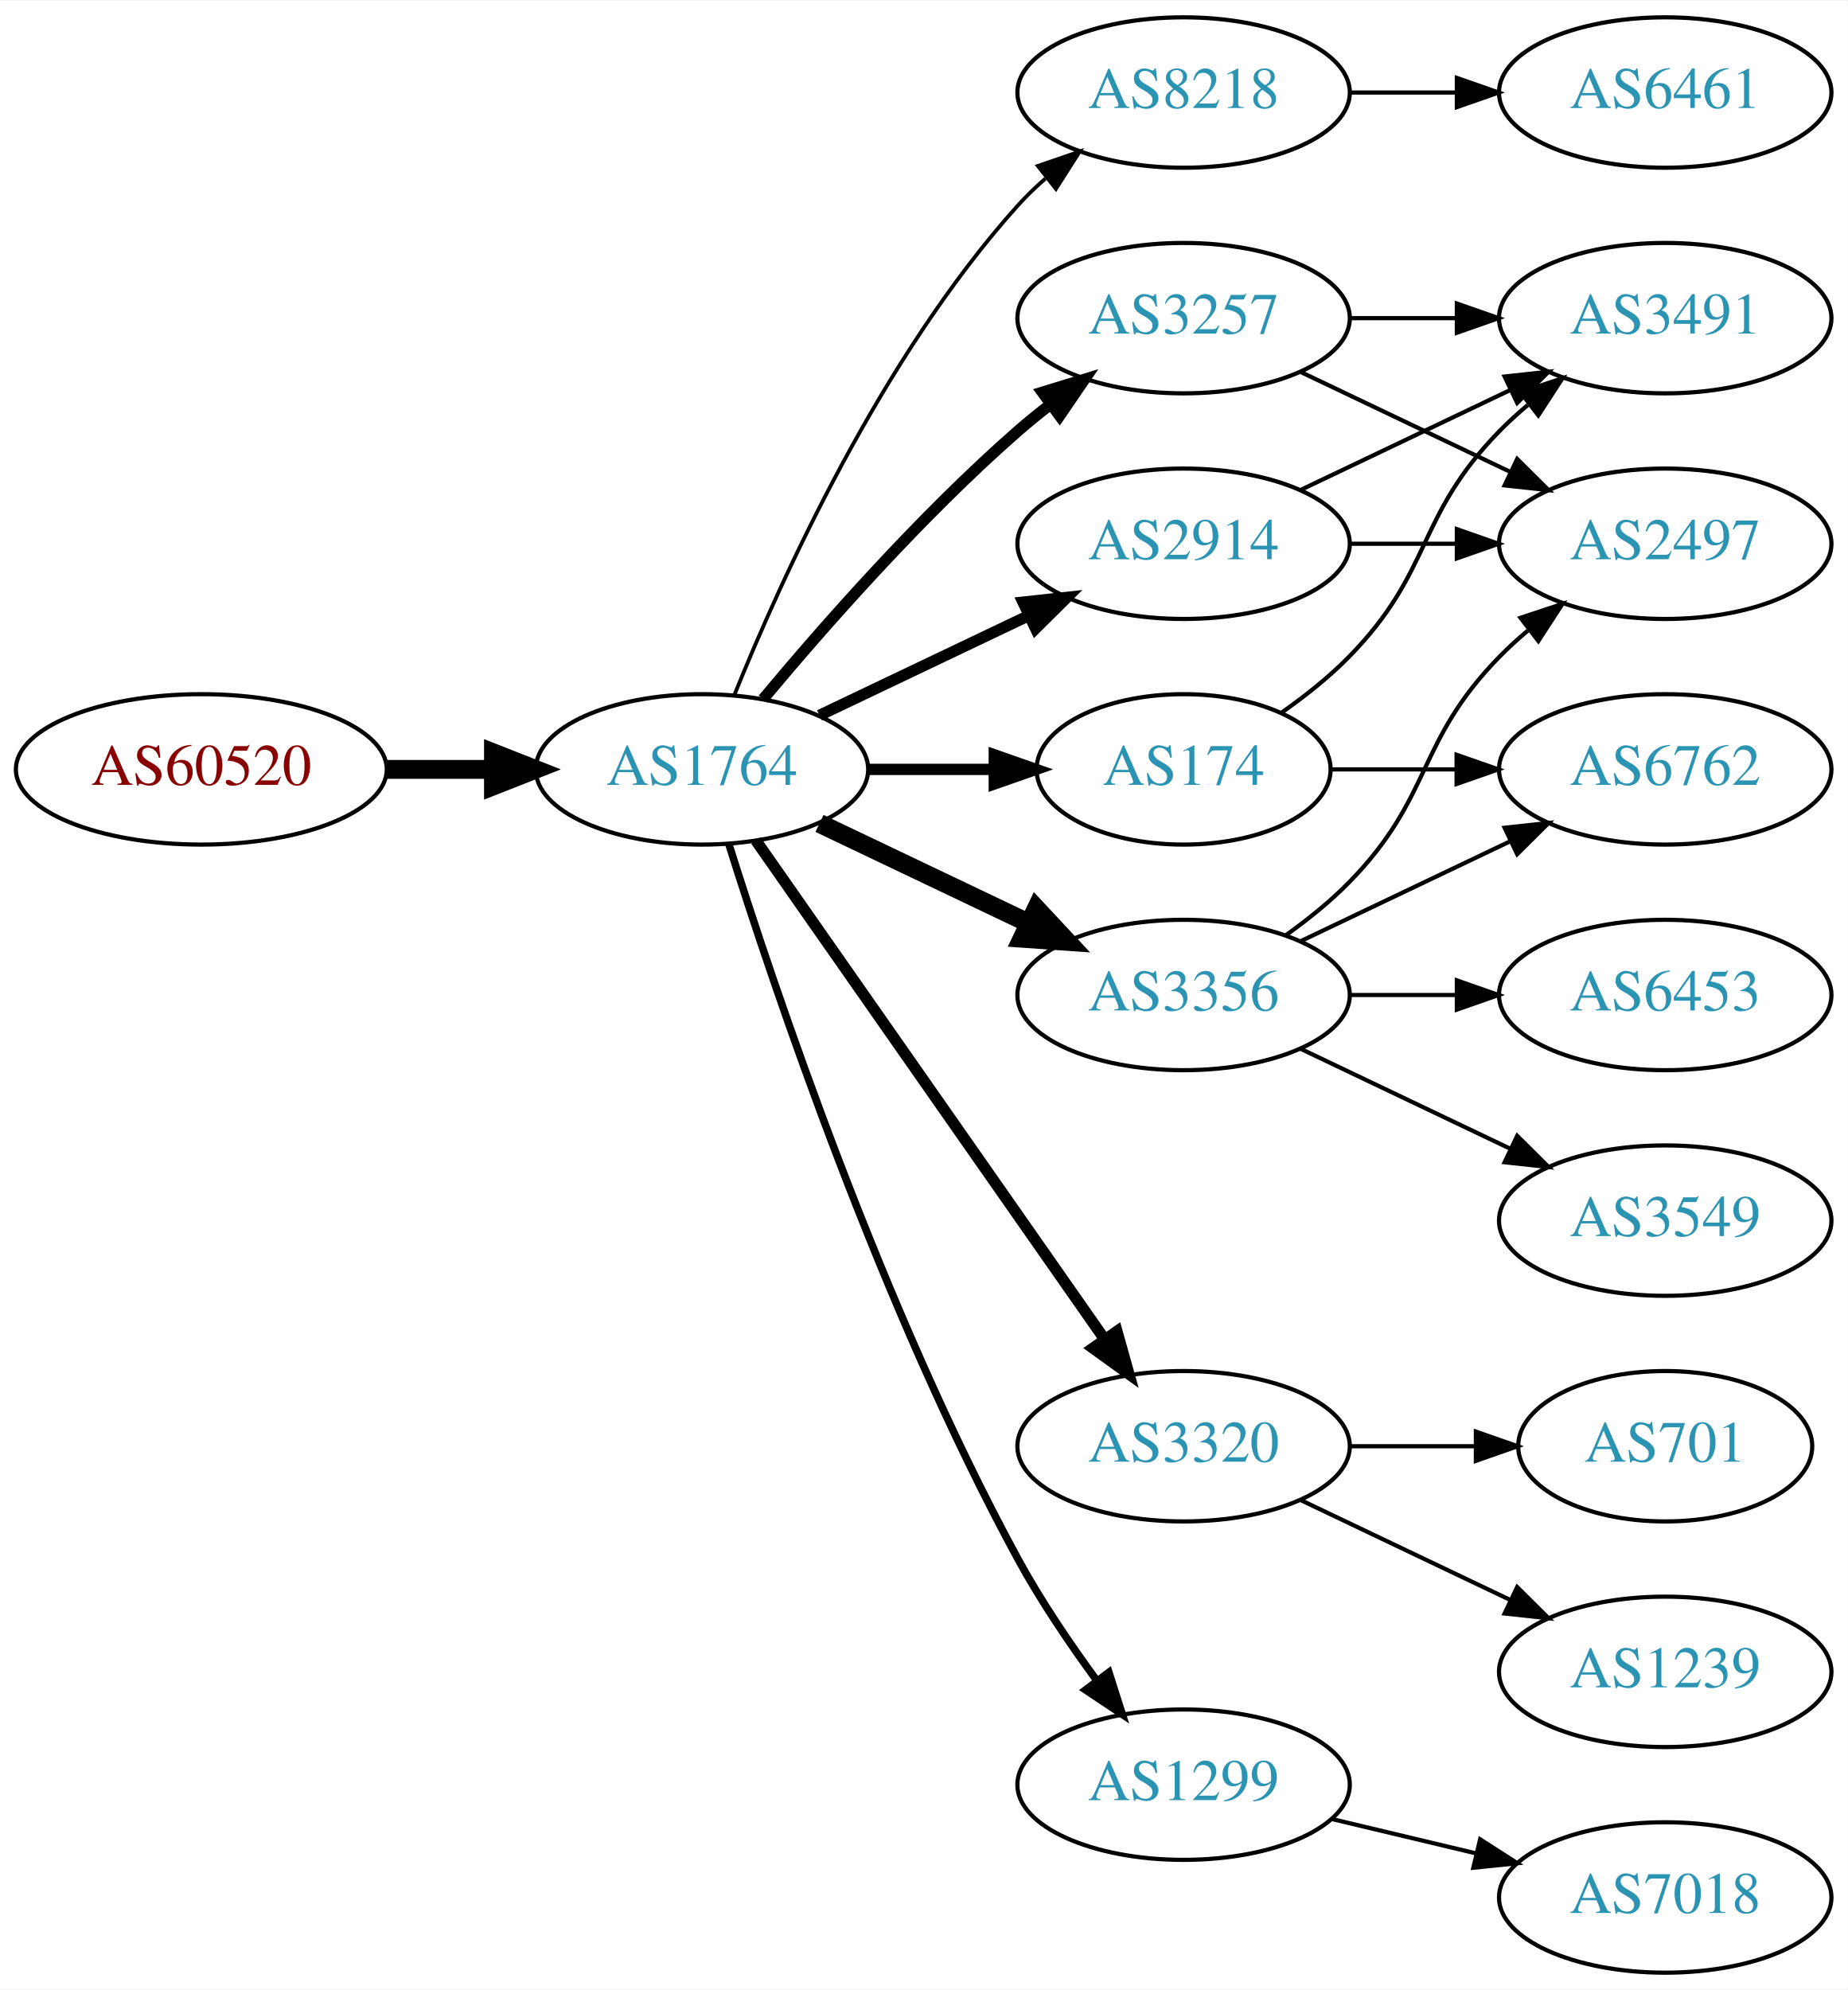
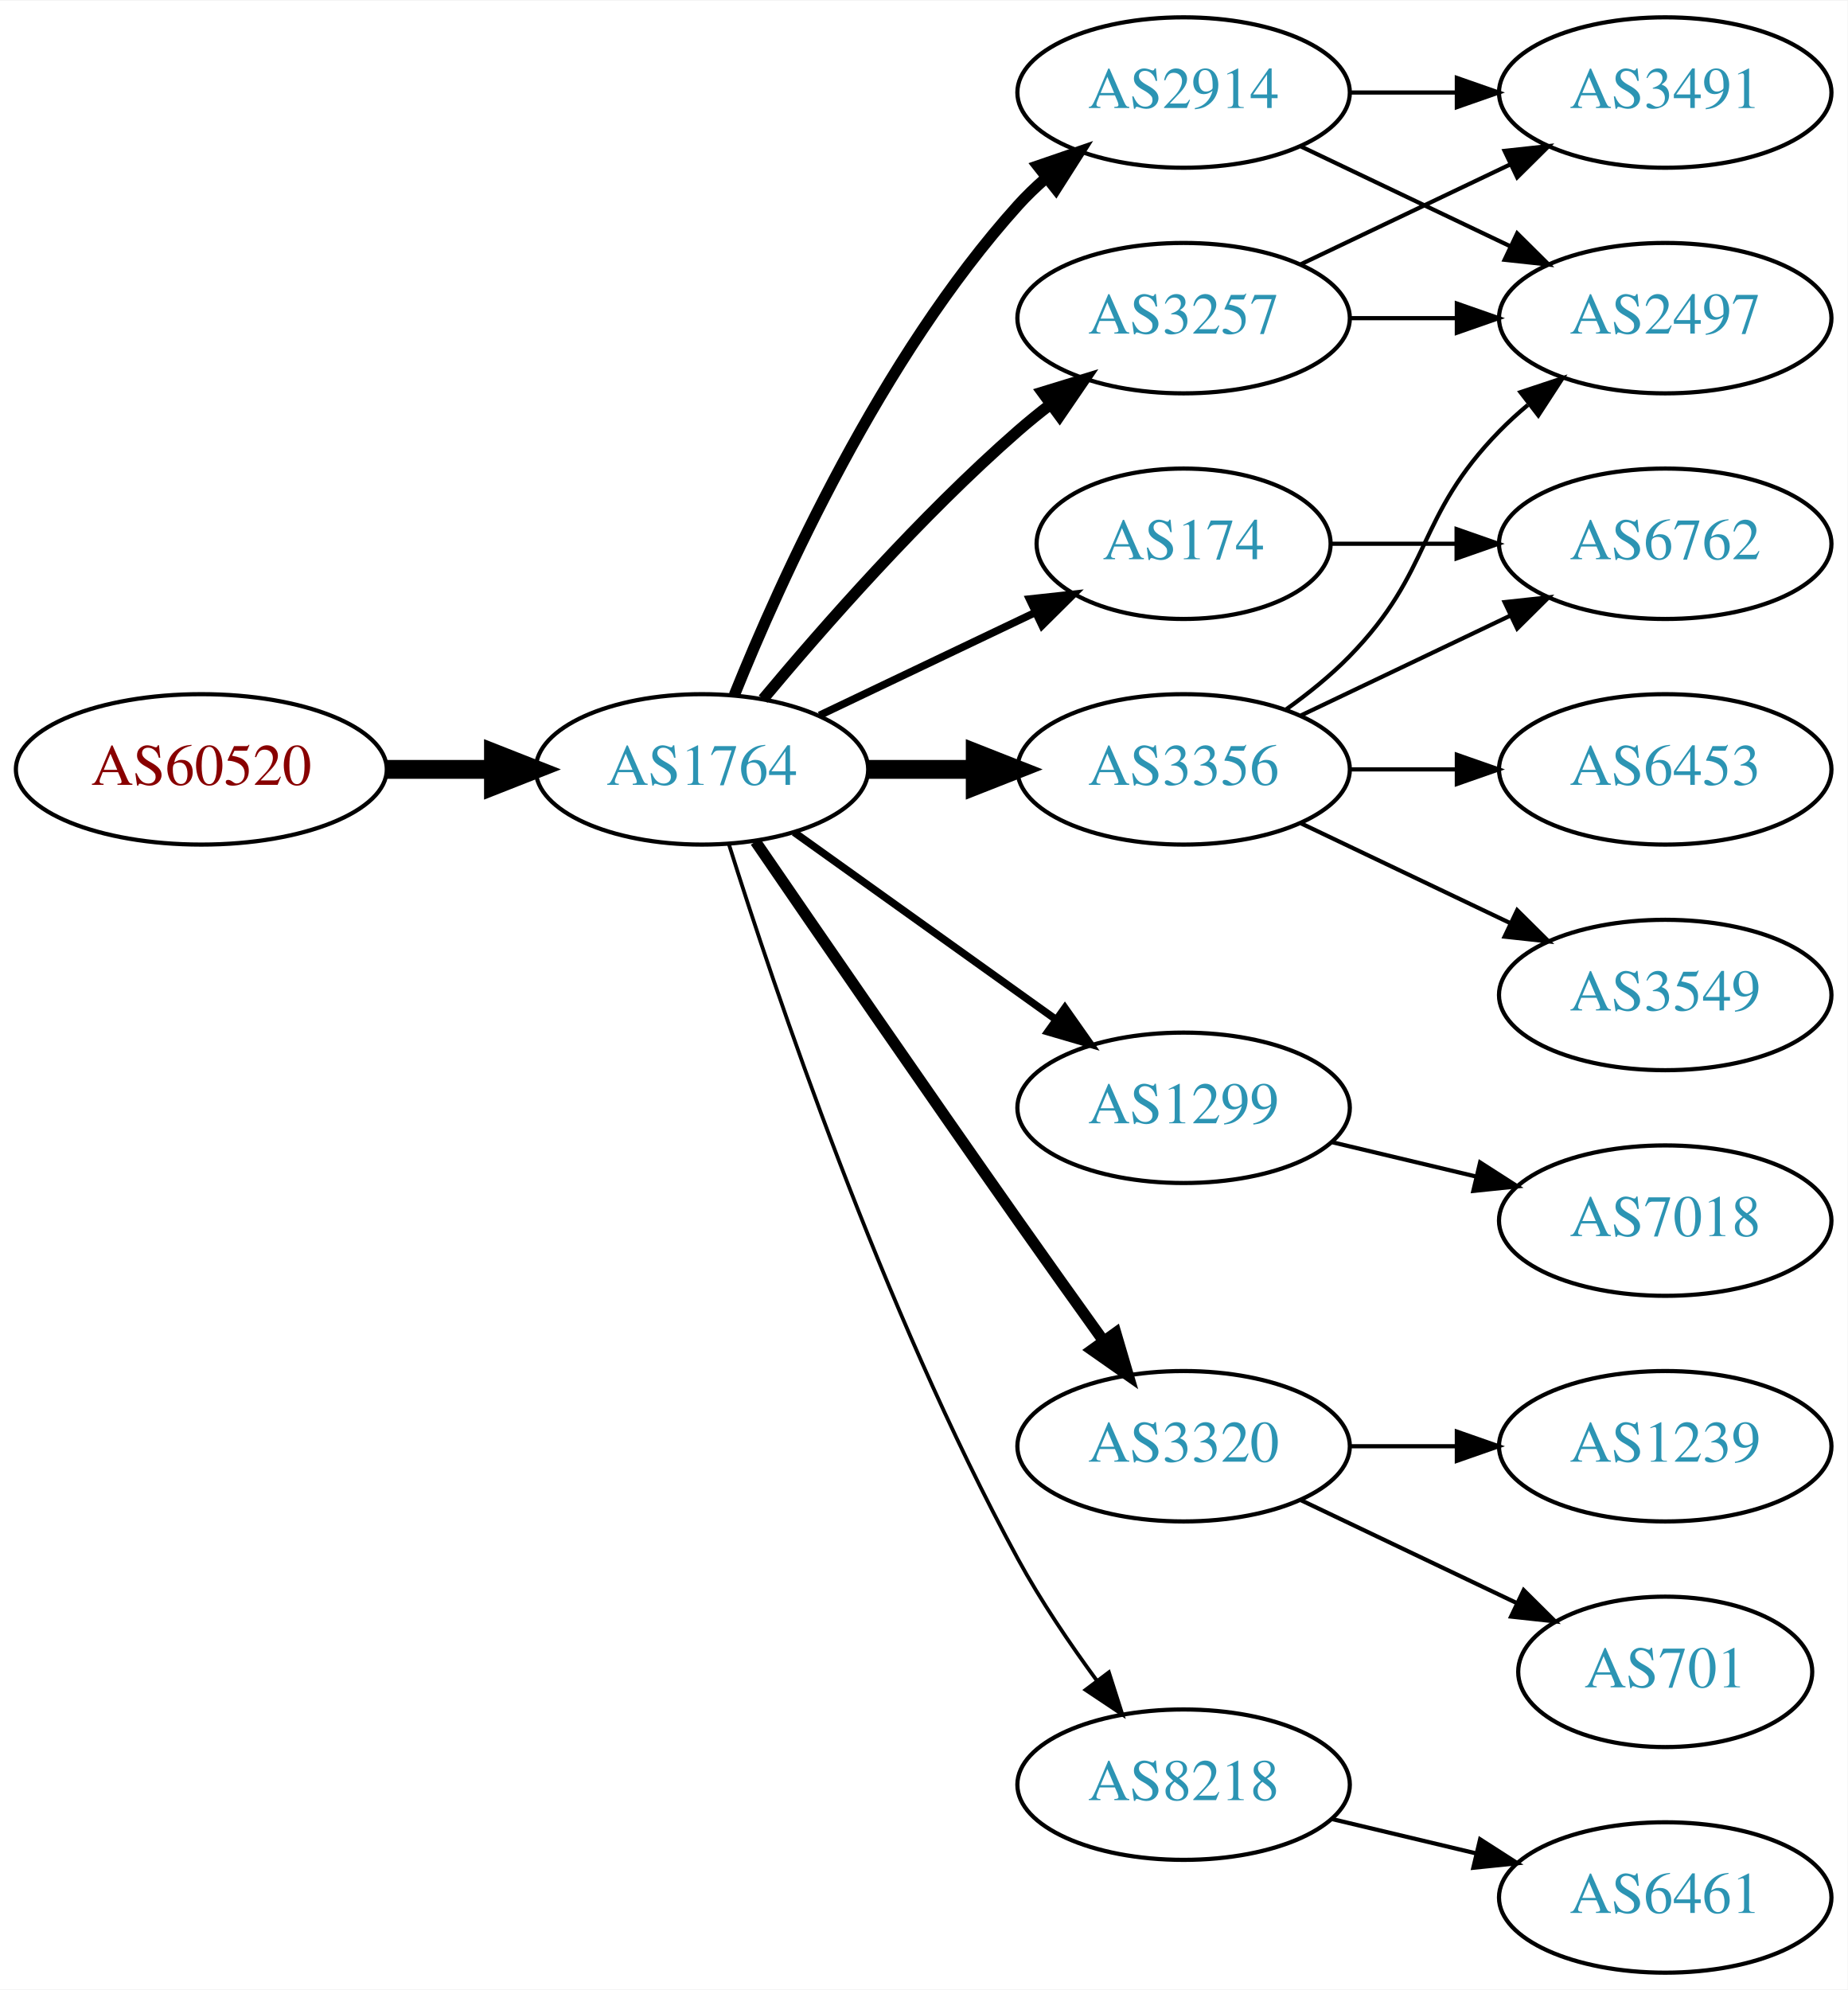
<svg xmlns="http://www.w3.org/2000/svg" xmlns:xlink="http://www.w3.org/1999/xlink" width="442pt" height="476pt" viewBox="0.00 0.00 442.27 476.00">
  <g id="graph0" class="graph" transform="scale(1 1) rotate(0) translate(4 472)">
    <polygon fill="white" stroke="none" points="-4,4 -4,-472 438.271,-472 438.271,4 -4,4" />
    <g id="node1" class="node">
      <g id="a_node1">
        <a xlink:href="/asn/60520" xlink:title="AS60520 ~ AUVA-AS [AT]">
          <ellipse fill="#ffffff" stroke="black" cx="44.196" cy="-288" rx="44.393" ry="18" />
          <text text-anchor="middle" x="44.196" y="-284.3" font-family="Times,serif" font-size="14.00" fill="#880000">AS60520</text>
        </a>
      </g>
    </g>
    <g id="node2" class="node">
      <g id="a_node2">
        <a xlink:href="/asn/1764" xlink:title="AS1764 ~ NEXTLAYER-AS [AT]">
          <ellipse fill="#ffffff" stroke="black" cx="164.039" cy="-288" rx="39.794" ry="18" />
          <text text-anchor="middle" x="164.039" y="-284.3" font-family="Times,serif" font-size="14.00" fill="#2c94b3">AS1764</text>
        </a>
      </g>
    </g>
    <g id="edge1" class="edge">
      <path fill="none" stroke="black" stroke-width="4.5" d="M88.407,-288C96.72,-288 105.482,-288 113.965,-288" />
      <polygon fill="black" stroke="black" stroke-width="4.5" points="114.123,-291.938 124.123,-288 114.123,-284.063 114.123,-291.938" />
    </g>
    <g id="node3" class="node">
      <g id="a_node3">
-         <a xlink:href="/asn/8218" xlink:title="AS8218 ~ legacy Neotelecoms [FR]">
-           <ellipse fill="#ffffff" stroke="black" cx="279.332" cy="-450" rx="39.794" ry="18" />
-           <text text-anchor="middle" x="279.332" y="-446.3" font-family="Times,serif" font-size="14.00" fill="#2c94b3">AS8218</text>
-         </a>
-       </g>
-     </g>
-     <g id="edge2" class="edge">
-       <path fill="none" stroke="black" stroke-width="0.9" d="M171.786,-305.787C182.837,-333.243 206.891,-386.578 239.685,-423 241.688,-425.224 243.906,-427.363 246.239,-429.397" />
-       <polygon fill="black" stroke="black" stroke-width="0.9" points="244.437,-432.433 254.458,-435.873 248.769,-426.935 244.437,-432.433" />
-     </g>
-     <g id="node4" class="node">
-       <g id="a_node4">
-         <a xlink:href="/asn/2914" xlink:title="AS2914 ~ NTT America, Inc. [US]">
-           <ellipse fill="#ffffff" stroke="black" cx="279.332" cy="-342" rx="39.794" ry="18" />
-           <text text-anchor="middle" x="279.332" y="-338.3" font-family="Times,serif" font-size="14.00" fill="#2c94b3">AS2914</text>
-         </a>
-       </g>
-     </g>
-     <g id="edge3" class="edge">
-       <path fill="none" stroke="black" stroke-width="2.7" d="M192.175,-300.934C207.169,-308.081 225.99,-317.052 242.213,-324.785" />
-       <polygon fill="black" stroke="black" stroke-width="2.7" points="240.884,-328.028 251.417,-329.171 243.895,-321.709 240.884,-328.028" />
-     </g>
-     <g id="node5" class="node">
-       <g id="a_node5">
        <a xlink:href="/asn/3257" xlink:title="AS3257 ~ GTT [DE]">
          <ellipse fill="#ffffff" stroke="black" cx="279.332" cy="-396" rx="39.794" ry="18" />
          <text text-anchor="middle" x="279.332" y="-392.3" font-family="Times,serif" font-size="14.00" fill="#2c94b3">AS3257</text>
        </a>
      </g>
    </g>
-     <g id="edge4" class="edge">
+     <g id="edge2" class="edge">
      <path fill="none" stroke="black" stroke-width="2.7" d="M178.669,-304.817C192.951,-321.929 216.498,-348.745 239.685,-369 242.151,-371.154 244.789,-373.294 247.487,-375.372" />
      <polygon fill="black" stroke="black" stroke-width="2.7" points="245.512,-378.264 255.641,-381.37 249.66,-372.625 245.512,-378.264" />
+     </g>
+     <g id="node4" class="node">
+       <g id="a_node4">
+         <a xlink:href="/asn/1299" xlink:title="AS1299 ~ Telia Carrier [EU]">
+           <ellipse fill="#ffffff" stroke="black" cx="279.332" cy="-207" rx="39.794" ry="18" />
+           <text text-anchor="middle" x="279.332" y="-203.3" font-family="Times,serif" font-size="14.00" fill="#2c94b3">AS1299</text>
+         </a>
+       </g>
+     </g>
+     <g id="edge3" class="edge">
+       <path fill="none" stroke="black" stroke-width="1.8" d="M186.083,-272.954C203.697,-260.361 229.036,-242.245 248.701,-228.184" />
+       <polygon fill="black" stroke="black" stroke-width="1.8" points="250.917,-230.903 257.016,-222.24 246.845,-225.209 250.917,-230.903" />
+     </g>
+     <g id="node5" class="node">
+       <g id="a_node5">
+         <a xlink:href="/asn/2914" xlink:title="AS2914 ~ NTT America, Inc. [US]">
+           <ellipse fill="#ffffff" stroke="black" cx="279.332" cy="-450" rx="39.794" ry="18" />
+           <text text-anchor="middle" x="279.332" y="-446.3" font-family="Times,serif" font-size="14.00" fill="#2c94b3">AS2914</text>
+         </a>
+       </g>
+     </g>
+     <g id="edge4" class="edge">
+       <path fill="none" stroke="black" stroke-width="2.7" d="M171.786,-305.787C182.837,-333.243 206.891,-386.578 239.685,-423 241.688,-425.224 243.906,-427.363 246.239,-429.397" />
+       <polygon fill="black" stroke="black" stroke-width="2.7" points="244.437,-432.433 254.458,-435.873 248.769,-426.935 244.437,-432.433" />
    </g>
    <g id="node6" class="node">
      <g id="a_node6">
        <a xlink:href="/asn/3320" xlink:title="AS3320 ~ DTAG [DE]">
          <ellipse fill="#ffffff" stroke="black" cx="279.332" cy="-126" rx="39.794" ry="18" />
          <text text-anchor="middle" x="279.332" y="-122.3" font-family="Times,serif" font-size="14.00" fill="#2c94b3">AS3320</text>
        </a>
      </g>
    </g>
    <g id="edge5" class="edge">
-       <path fill="none" stroke="black" stroke-width="2.7" d="M176.949,-270.969C196.871,-242.483 237.06,-185.015 260.41,-151.626" />
-       <polygon fill="black" stroke="black" stroke-width="2.7" points="263.377,-153.491 266.24,-143.29 257.641,-149.479 263.377,-153.491" />
+       <path fill="none" stroke="black" stroke-width="2.7" d="M176.846,-270.731C191.489,-249.358 217.262,-211.88 239.685,-180 246.32,-170.567 253.67,-160.261 260.164,-151.205" />
+       <polygon fill="black" stroke="black" stroke-width="2.7" points="263.085,-153.138 266.076,-142.974 257.399,-149.054 263.085,-153.138" />
    </g>
    <g id="node7" class="node">
      <g id="a_node7">
-         <a xlink:href="/asn/3356" xlink:title="AS3356 ~ Level 3 Parent, LLC [US]">
-           <ellipse fill="#ffffff" stroke="black" cx="279.332" cy="-234" rx="39.794" ry="18" />
-           <text text-anchor="middle" x="279.332" y="-230.3" font-family="Times,serif" font-size="14.00" fill="#2c94b3">AS3356</text>
+         <a xlink:href="/asn/174" xlink:title="AS174 ~ Cogent Communications [US]">
+           <ellipse fill="#ffffff" stroke="black" cx="279.332" cy="-342" rx="35.194" ry="18" />
+           <text text-anchor="middle" x="279.332" y="-338.3" font-family="Times,serif" font-size="14.00" fill="#2c94b3">AS174</text>
        </a>
      </g>
    </g>
    <g id="edge6" class="edge">
-       <path fill="none" stroke="black" stroke-width="4.5" d="M192.175,-275.066C207.169,-267.919 225.99,-258.948 242.213,-251.215" />
-       <polygon fill="black" stroke="black" stroke-width="4.5" points="244.084,-254.686 251.417,-246.829 240.695,-247.577 244.084,-254.686" />
+       <path fill="none" stroke="black" stroke-width="1.8" d="M192.175,-300.934C207.607,-308.29 227.092,-317.577 243.628,-325.459" />
+       <polygon fill="black" stroke="black" stroke-width="1.8" points="242.436,-328.768 252.969,-329.911 245.448,-322.449 242.436,-328.768" />
    </g>
    <g id="node8" class="node">
      <g id="a_node8">
-         <a xlink:href="/asn/174" xlink:title="AS174 ~ Cogent Communications [US]">
-           <ellipse fill="#ffffff" stroke="black" cx="279.332" cy="-288" rx="35.194" ry="18" />
-           <text text-anchor="middle" x="279.332" y="-284.3" font-family="Times,serif" font-size="14.00" fill="#2c94b3">AS174</text>
+         <a xlink:href="/asn/8218" xlink:title="AS8218 ~ legacy Neotelecoms [FR]">
+           <ellipse fill="#ffffff" stroke="black" cx="279.332" cy="-45" rx="39.794" ry="18" />
+           <text text-anchor="middle" x="279.332" y="-41.3" font-family="Times,serif" font-size="14.00" fill="#2c94b3">AS8218</text>
        </a>
      </g>
    </g>
    <g id="edge7" class="edge">
-       <path fill="none" stroke="black" stroke-width="2.7" d="M203.711,-288C213.416,-288 223.907,-288 233.87,-288" />
-       <polygon fill="black" stroke="black" stroke-width="2.7" points="234.006,-291.5 244.006,-288 234.006,-284.5 234.006,-291.5" />
+       <path fill="none" stroke="black" stroke-width="0.9" d="M170.46,-270.159C181.231,-235.854 207.122,-158.797 239.685,-99 245.117,-89.026 252.091,-78.731 258.617,-69.84" />
+       <polygon fill="black" stroke="black" stroke-width="0.9" points="261.45,-71.895 264.67,-61.802 255.858,-67.684 261.45,-71.895" />
    </g>
    <g id="node9" class="node">
      <g id="a_node9">
-         <a xlink:href="/asn/1299" xlink:title="AS1299 ~ Telia Carrier [EU]">
-           <ellipse fill="#ffffff" stroke="black" cx="279.332" cy="-45" rx="39.794" ry="18" />
-           <text text-anchor="middle" x="279.332" y="-41.3" font-family="Times,serif" font-size="14.00" fill="#2c94b3">AS1299</text>
+         <a xlink:href="/asn/3356" xlink:title="AS3356 ~ Level 3 Parent, LLC [US]">
+           <ellipse fill="#ffffff" stroke="black" cx="279.332" cy="-288" rx="39.794" ry="18" />
+           <text text-anchor="middle" x="279.332" y="-284.3" font-family="Times,serif" font-size="14.00" fill="#2c94b3">AS3356</text>
        </a>
      </g>
    </g>
    <g id="edge8" class="edge">
-       <path fill="none" stroke="black" stroke-width="1.8" d="M170.46,-270.159C181.231,-235.854 207.122,-158.797 239.685,-99 245.117,-89.026 252.091,-78.731 258.617,-69.84" />
-       <polygon fill="black" stroke="black" stroke-width="1.8" points="261.45,-71.895 264.67,-61.802 255.858,-67.684 261.45,-71.895" />
+       <path fill="none" stroke="black" stroke-width="4.5" d="M203.711,-288C211.914,-288 220.678,-288 229.21,-288" />
+       <polygon fill="black" stroke="black" stroke-width="4.5" points="229.449,-291.938 239.449,-288 229.449,-284.063 229.449,-291.938" />
    </g>
    <g id="node10" class="node">
      <g id="a_node10">
-         <a xlink:href="/asn/6461" xlink:title="AS6461 ~ Zayo Bandwidth [US]">
+         <a xlink:href="/asn/3491" xlink:title="AS3491 ~ PCCW Global, Inc. [US]">
          <ellipse fill="#ffffff" stroke="black" cx="394.625" cy="-450" rx="39.794" ry="18" />
-           <text text-anchor="middle" x="394.625" y="-446.3" font-family="Times,serif" font-size="14.00" fill="#2c94b3">AS6461</text>
+           <text text-anchor="middle" x="394.625" y="-446.3" font-family="Times,serif" font-size="14.00" fill="#2c94b3">AS3491</text>
        </a>
      </g>
    </g>
    <g id="edge9" class="edge">
+       <path fill="none" stroke="black" d="M307.468,-408.934C322.462,-416.081 341.283,-425.052 357.506,-432.785" />
+       <polygon fill="black" stroke="black" points="356.177,-436.028 366.71,-437.171 359.188,-429.709 356.177,-436.028" />
+     </g>
+     <g id="node11" class="node">
+       <g id="a_node11">
+         <a xlink:href="/asn/2497" xlink:title="AS2497 ~ Internet Initiative Japan Inc. [JP]">
+           <ellipse fill="#ffffff" stroke="black" cx="394.625" cy="-396" rx="39.794" ry="18" />
+           <text text-anchor="middle" x="394.625" y="-392.3" font-family="Times,serif" font-size="14.00" fill="#2c94b3">AS2497</text>
+         </a>
+       </g>
+     </g>
+     <g id="edge10" class="edge">
+       <path fill="none" stroke="black" d="M319.004,-396C327.207,-396 335.971,-396 344.503,-396" />
+       <polygon fill="black" stroke="black" points="344.742,-399.5 354.742,-396 344.742,-392.5 344.742,-399.5" />
+     </g>
+     <g id="node15" class="node">
+       <g id="a_node15">
+         <a xlink:href="/asn/7018" xlink:title="AS7018 ~ AT&amp;T Services, Inc. [US]">
+           <ellipse fill="#ffffff" stroke="black" cx="394.625" cy="-180" rx="39.794" ry="18" />
+           <text text-anchor="middle" x="394.625" y="-176.3" font-family="Times,serif" font-size="14.00" fill="#2c94b3">AS7018</text>
+         </a>
+       </g>
+     </g>
+     <g id="edge16" class="edge">
+       <path fill="none" stroke="black" d="M314.939,-198.752C325.81,-196.162 337.964,-193.265 349.407,-190.538" />
+       <polygon fill="black" stroke="black" points="350.313,-193.92 359.229,-188.197 348.69,-187.111 350.313,-193.92" />
+     </g>
+     <g id="edge11" class="edge">
      <path fill="none" stroke="black" d="M319.004,-450C327.207,-450 335.971,-450 344.503,-450" />
      <polygon fill="black" stroke="black" points="344.742,-453.5 354.742,-450 344.742,-446.5 344.742,-453.5" />
    </g>
+     <g id="edge12" class="edge">
+       <path fill="none" stroke="black" d="M307.468,-437.066C322.462,-429.919 341.283,-420.948 357.506,-413.215" />
+       <polygon fill="black" stroke="black" points="359.188,-416.291 366.71,-408.829 356.177,-409.972 359.188,-416.291" />
+     </g>
+     <g id="node12" class="node">
+       <g id="a_node12">
+         <a xlink:href="/asn/701" xlink:title="AS701 ~ UUNET [US]">
+           <ellipse fill="#ffffff" stroke="black" cx="394.625" cy="-72" rx="35.194" ry="18" />
+           <text text-anchor="middle" x="394.625" y="-68.3" font-family="Times,serif" font-size="14.00" fill="#2c94b3">AS701</text>
+         </a>
+       </g>
+     </g>
+     <g id="edge13" class="edge">
+       <path fill="none" stroke="black" d="M307.468,-113.066C322.9,-105.71 342.385,-96.423 358.92,-88.541" />
+       <polygon fill="black" stroke="black" points="360.741,-91.551 368.262,-84.089 357.729,-85.232 360.741,-91.551" />
+     </g>
+     <g id="node13" class="node">
+       <g id="a_node13">
+         <a xlink:href="/asn/1239" xlink:title="AS1239 ~ Sprint [US]">
+           <ellipse fill="#ffffff" stroke="black" cx="394.625" cy="-126" rx="39.794" ry="18" />
+           <text text-anchor="middle" x="394.625" y="-122.3" font-family="Times,serif" font-size="14.00" fill="#2c94b3">AS1239</text>
+         </a>
+       </g>
+     </g>
+     <g id="edge14" class="edge">
+       <path fill="none" stroke="black" d="M319.004,-126C327.207,-126 335.971,-126 344.503,-126" />
+       <polygon fill="black" stroke="black" points="344.742,-129.5 354.742,-126 344.742,-122.5 344.742,-129.5" />
+     </g>
    <g id="node14" class="node">
      <g id="a_node14">
-         <a xlink:href="/asn/2497" xlink:title="AS2497 ~ Internet Initiative Japan Inc. [JP]">
+         <a xlink:href="/asn/6762" xlink:title="AS6762 ~ TELECOM ITALIA SPARKLE S.p.A. [IT]">
          <ellipse fill="#ffffff" stroke="black" cx="394.625" cy="-342" rx="39.794" ry="18" />
-           <text text-anchor="middle" x="394.625" y="-338.3" font-family="Times,serif" font-size="14.00" fill="#2c94b3">AS2497</text>
-         </a>
-       </g>
-     </g>
-     <g id="edge18" class="edge">
-       <path fill="none" stroke="black" d="M319.004,-342C327.207,-342 335.971,-342 344.503,-342" />
-       <polygon fill="black" stroke="black" points="344.742,-345.5 354.742,-342 344.742,-338.5 344.742,-345.5" />
-     </g>
-     <g id="node15" class="node">
-       <g id="a_node15">
-         <a xlink:href="/asn/3491" xlink:title="AS3491 ~ PCCW Global, Inc. [US]">
-           <ellipse fill="#ffffff" stroke="black" cx="394.625" cy="-396" rx="39.794" ry="18" />
-           <text text-anchor="middle" x="394.625" y="-392.3" font-family="Times,serif" font-size="14.00" fill="#2c94b3">AS3491</text>
-         </a>
-       </g>
-     </g>
-     <g id="edge19" class="edge">
-       <path fill="none" stroke="black" d="M307.468,-354.934C322.462,-362.081 341.283,-371.052 357.506,-378.785" />
-       <polygon fill="black" stroke="black" points="356.177,-382.028 366.71,-383.171 359.188,-375.709 356.177,-382.028" />
-     </g>
-     <g id="edge16" class="edge">
-       <path fill="none" stroke="black" d="M307.468,-383.066C322.462,-375.919 341.283,-366.948 357.506,-359.215" />
-       <polygon fill="black" stroke="black" points="359.188,-362.291 366.71,-354.829 356.177,-355.972 359.188,-362.291" />
+           <text text-anchor="middle" x="394.625" y="-338.3" font-family="Times,serif" font-size="14.00" fill="#2c94b3">AS6762</text>
+         </a>
+       </g>
+     </g>
+     <g id="edge15" class="edge">
+       <path fill="none" stroke="black" d="M314.631,-342C324.008,-342 334.358,-342 344.393,-342" />
+       <polygon fill="black" stroke="black" points="344.681,-345.5 354.681,-342 344.681,-338.5 344.681,-345.5" />
+     </g>
+     <g id="node16" class="node">
+       <g id="a_node16">
+         <a xlink:href="/asn/6461" xlink:title="AS6461 ~ Zayo Bandwidth [US]">
+           <ellipse fill="#ffffff" stroke="black" cx="394.625" cy="-18" rx="39.794" ry="18" />
+           <text text-anchor="middle" x="394.625" y="-14.3" font-family="Times,serif" font-size="14.00" fill="#2c94b3">AS6461</text>
+         </a>
+       </g>
    </g>
    <g id="edge17" class="edge">
-       <path fill="none" stroke="black" d="M319.004,-396C327.207,-396 335.971,-396 344.503,-396" />
-       <polygon fill="black" stroke="black" points="344.742,-399.5 354.742,-396 344.742,-392.5 344.742,-399.5" />
+       <path fill="none" stroke="black" d="M314.939,-36.752C325.81,-34.162 337.964,-31.265 349.407,-28.538" />
+       <polygon fill="black" stroke="black" points="350.313,-31.92 359.229,-26.197 348.69,-25.111 350.313,-31.92" />
+     </g>
+     <g id="edge20" class="edge">
+       <path fill="none" stroke="black" d="M303.926,-302.389C309.182,-306.148 314.513,-310.437 318.978,-315 339.151,-335.617 334.806,-348.383 354.978,-369 357.071,-371.139 359.354,-373.218 361.731,-375.21" />
+       <polygon fill="black" stroke="black" points="359.974,-378.275 370.031,-381.611 364.249,-372.732 359.974,-378.275" />
+     </g>
+     <g id="edge21" class="edge">
+       <path fill="none" stroke="black" d="M307.468,-300.934C322.462,-308.081 341.283,-317.052 357.506,-324.785" />
+       <polygon fill="black" stroke="black" points="356.177,-328.028 366.71,-329.171 359.188,-321.709 356.177,-328.028" />
    </g>
    <g id="node17" class="node">
      <g id="a_node17">
-         <a xlink:href="/asn/1239" xlink:title="AS1239 ~ Sprint [US]">
-           <ellipse fill="#ffffff" stroke="black" cx="394.625" cy="-72" rx="39.794" ry="18" />
-           <text text-anchor="middle" x="394.625" y="-68.3" font-family="Times,serif" font-size="14.00" fill="#2c94b3">AS1239</text>
-         </a>
-       </g>
-     </g>
-     <g id="edge21" class="edge">
-       <path fill="none" stroke="black" d="M307.468,-113.066C322.462,-105.919 341.283,-96.948 357.506,-89.215" />
-       <polygon fill="black" stroke="black" points="359.188,-92.291 366.71,-84.829 356.177,-85.972 359.188,-92.291" />
+         <a xlink:href="/asn/3549" xlink:title="AS3549 ~ Level 3 Parent, LLC [US]">
+           <ellipse fill="#ffffff" stroke="black" cx="394.625" cy="-234" rx="39.794" ry="18" />
+           <text text-anchor="middle" x="394.625" y="-230.3" font-family="Times,serif" font-size="14.00" fill="#2c94b3">AS3549</text>
+         </a>
+       </g>
+     </g>
+     <g id="edge18" class="edge">
+       <path fill="none" stroke="black" d="M307.468,-275.066C322.462,-267.919 341.283,-258.948 357.506,-251.215" />
+       <polygon fill="black" stroke="black" points="359.188,-254.291 366.71,-246.829 356.177,-247.972 359.188,-254.291" />
    </g>
    <g id="node18" class="node">
      <g id="a_node18">
-         <a xlink:href="/asn/701" xlink:title="AS701 ~ UUNET [US]">
-           <ellipse fill="#ffffff" stroke="black" cx="394.625" cy="-126" rx="35.194" ry="18" />
-           <text text-anchor="middle" x="394.625" y="-122.3" font-family="Times,serif" font-size="14.00" fill="#2c94b3">AS701</text>
-         </a>
-       </g>
-     </g>
-     <g id="edge22" class="edge">
-       <path fill="none" stroke="black" d="M319.004,-126C328.709,-126 339.2,-126 349.163,-126" />
-       <polygon fill="black" stroke="black" points="349.299,-129.5 359.299,-126 349.299,-122.5 349.299,-129.5" />
-     </g>
-     <g id="node11" class="node">
-       <g id="a_node11">
-         <a xlink:href="/asn/6762" xlink:title="AS6762 ~ TELECOM ITALIA SPARKLE S.p.A. [IT]">
+         <a xlink:href="/asn/6453" xlink:title="AS6453 ~ TATA COMMUNICATIONS (AMERICA) INC [US]">
          <ellipse fill="#ffffff" stroke="black" cx="394.625" cy="-288" rx="39.794" ry="18" />
-           <text text-anchor="middle" x="394.625" y="-284.3" font-family="Times,serif" font-size="14.00" fill="#2c94b3">AS6762</text>
-         </a>
-       </g>
-     </g>
-     <g id="edge10" class="edge">
-       <path fill="none" stroke="black" d="M307.468,-246.934C322.462,-254.081 341.283,-263.052 357.506,-270.785" />
-       <polygon fill="black" stroke="black" points="356.177,-274.028 366.71,-275.171 359.188,-267.709 356.177,-274.028" />
-     </g>
-     <g id="node12" class="node">
-       <g id="a_node12">
-         <a xlink:href="/asn/3549" xlink:title="AS3549 ~ Level 3 Parent, LLC [US]">
-           <ellipse fill="#ffffff" stroke="black" cx="394.625" cy="-180" rx="39.794" ry="18" />
-           <text text-anchor="middle" x="394.625" y="-176.3" font-family="Times,serif" font-size="14.00" fill="#2c94b3">AS3549</text>
-         </a>
-       </g>
-     </g>
-     <g id="edge11" class="edge">
-       <path fill="none" stroke="black" d="M307.468,-221.066C322.462,-213.919 341.283,-204.948 357.506,-197.215" />
-       <polygon fill="black" stroke="black" points="359.188,-200.291 366.71,-192.829 356.177,-193.972 359.188,-200.291" />
-     </g>
-     <g id="node13" class="node">
-       <g id="a_node13">
-         <a xlink:href="/asn/6453" xlink:title="AS6453 ~ TATA COMMUNICATIONS (AMERICA) INC [US]">
-           <ellipse fill="#ffffff" stroke="black" cx="394.625" cy="-234" rx="39.794" ry="18" />
-           <text text-anchor="middle" x="394.625" y="-230.3" font-family="Times,serif" font-size="14.00" fill="#2c94b3">AS6453</text>
-         </a>
-       </g>
-     </g>
-     <g id="edge12" class="edge">
-       <path fill="none" stroke="black" d="M319.004,-234C327.207,-234 335.971,-234 344.503,-234" />
-       <polygon fill="black" stroke="black" points="344.742,-237.5 354.742,-234 344.742,-230.5 344.742,-237.5" />
-     </g>
-     <g id="edge13" class="edge">
-       <path fill="none" stroke="black" d="M303.926,-248.389C309.182,-252.148 314.513,-256.437 318.978,-261 339.151,-281.617 334.806,-294.383 354.978,-315 357.071,-317.139 359.354,-319.218 361.731,-321.21" />
-       <polygon fill="black" stroke="black" points="359.974,-324.275 370.031,-327.611 364.249,-318.732 359.974,-324.275" />
-     </g>
-     <g id="edge14" class="edge">
-       <path fill="none" stroke="black" d="M314.631,-288C324.008,-288 334.358,-288 344.393,-288" />
-       <polygon fill="black" stroke="black" points="344.681,-291.5 354.681,-288 344.681,-284.5 344.681,-291.5" />
-     </g>
-     <g id="edge15" class="edge">
-       <path fill="none" stroke="black" d="M302.714,-301.532C308.356,-305.49 314.17,-310.086 318.978,-315 339.151,-335.617 334.806,-348.383 354.978,-369 357.071,-371.139 359.354,-373.218 361.731,-375.21" />
-       <polygon fill="black" stroke="black" points="359.974,-378.275 370.031,-381.611 364.249,-372.732 359.974,-378.275" />
-     </g>
-     <g id="node16" class="node">
-       <g id="a_node16">
-         <a xlink:href="/asn/7018" xlink:title="AS7018 ~ AT&amp;T Services, Inc. [US]">
-           <ellipse fill="#ffffff" stroke="black" cx="394.625" cy="-18" rx="39.794" ry="18" />
-           <text text-anchor="middle" x="394.625" y="-14.3" font-family="Times,serif" font-size="14.00" fill="#2c94b3">AS7018</text>
-         </a>
-       </g>
-     </g>
-     <g id="edge20" class="edge">
-       <path fill="none" stroke="black" d="M314.939,-36.752C325.81,-34.162 337.964,-31.265 349.407,-28.538" />
-       <polygon fill="black" stroke="black" points="350.313,-31.92 359.229,-26.197 348.69,-25.111 350.313,-31.92" />
+           <text text-anchor="middle" x="394.625" y="-284.3" font-family="Times,serif" font-size="14.00" fill="#2c94b3">AS6453</text>
+         </a>
+       </g>
+     </g>
+     <g id="edge19" class="edge">
+       <path fill="none" stroke="black" d="M319.004,-288C327.207,-288 335.971,-288 344.503,-288" />
+       <polygon fill="black" stroke="black" points="344.742,-291.5 354.742,-288 344.742,-284.5 344.742,-291.5" />
    </g>
  </g>
</svg>
